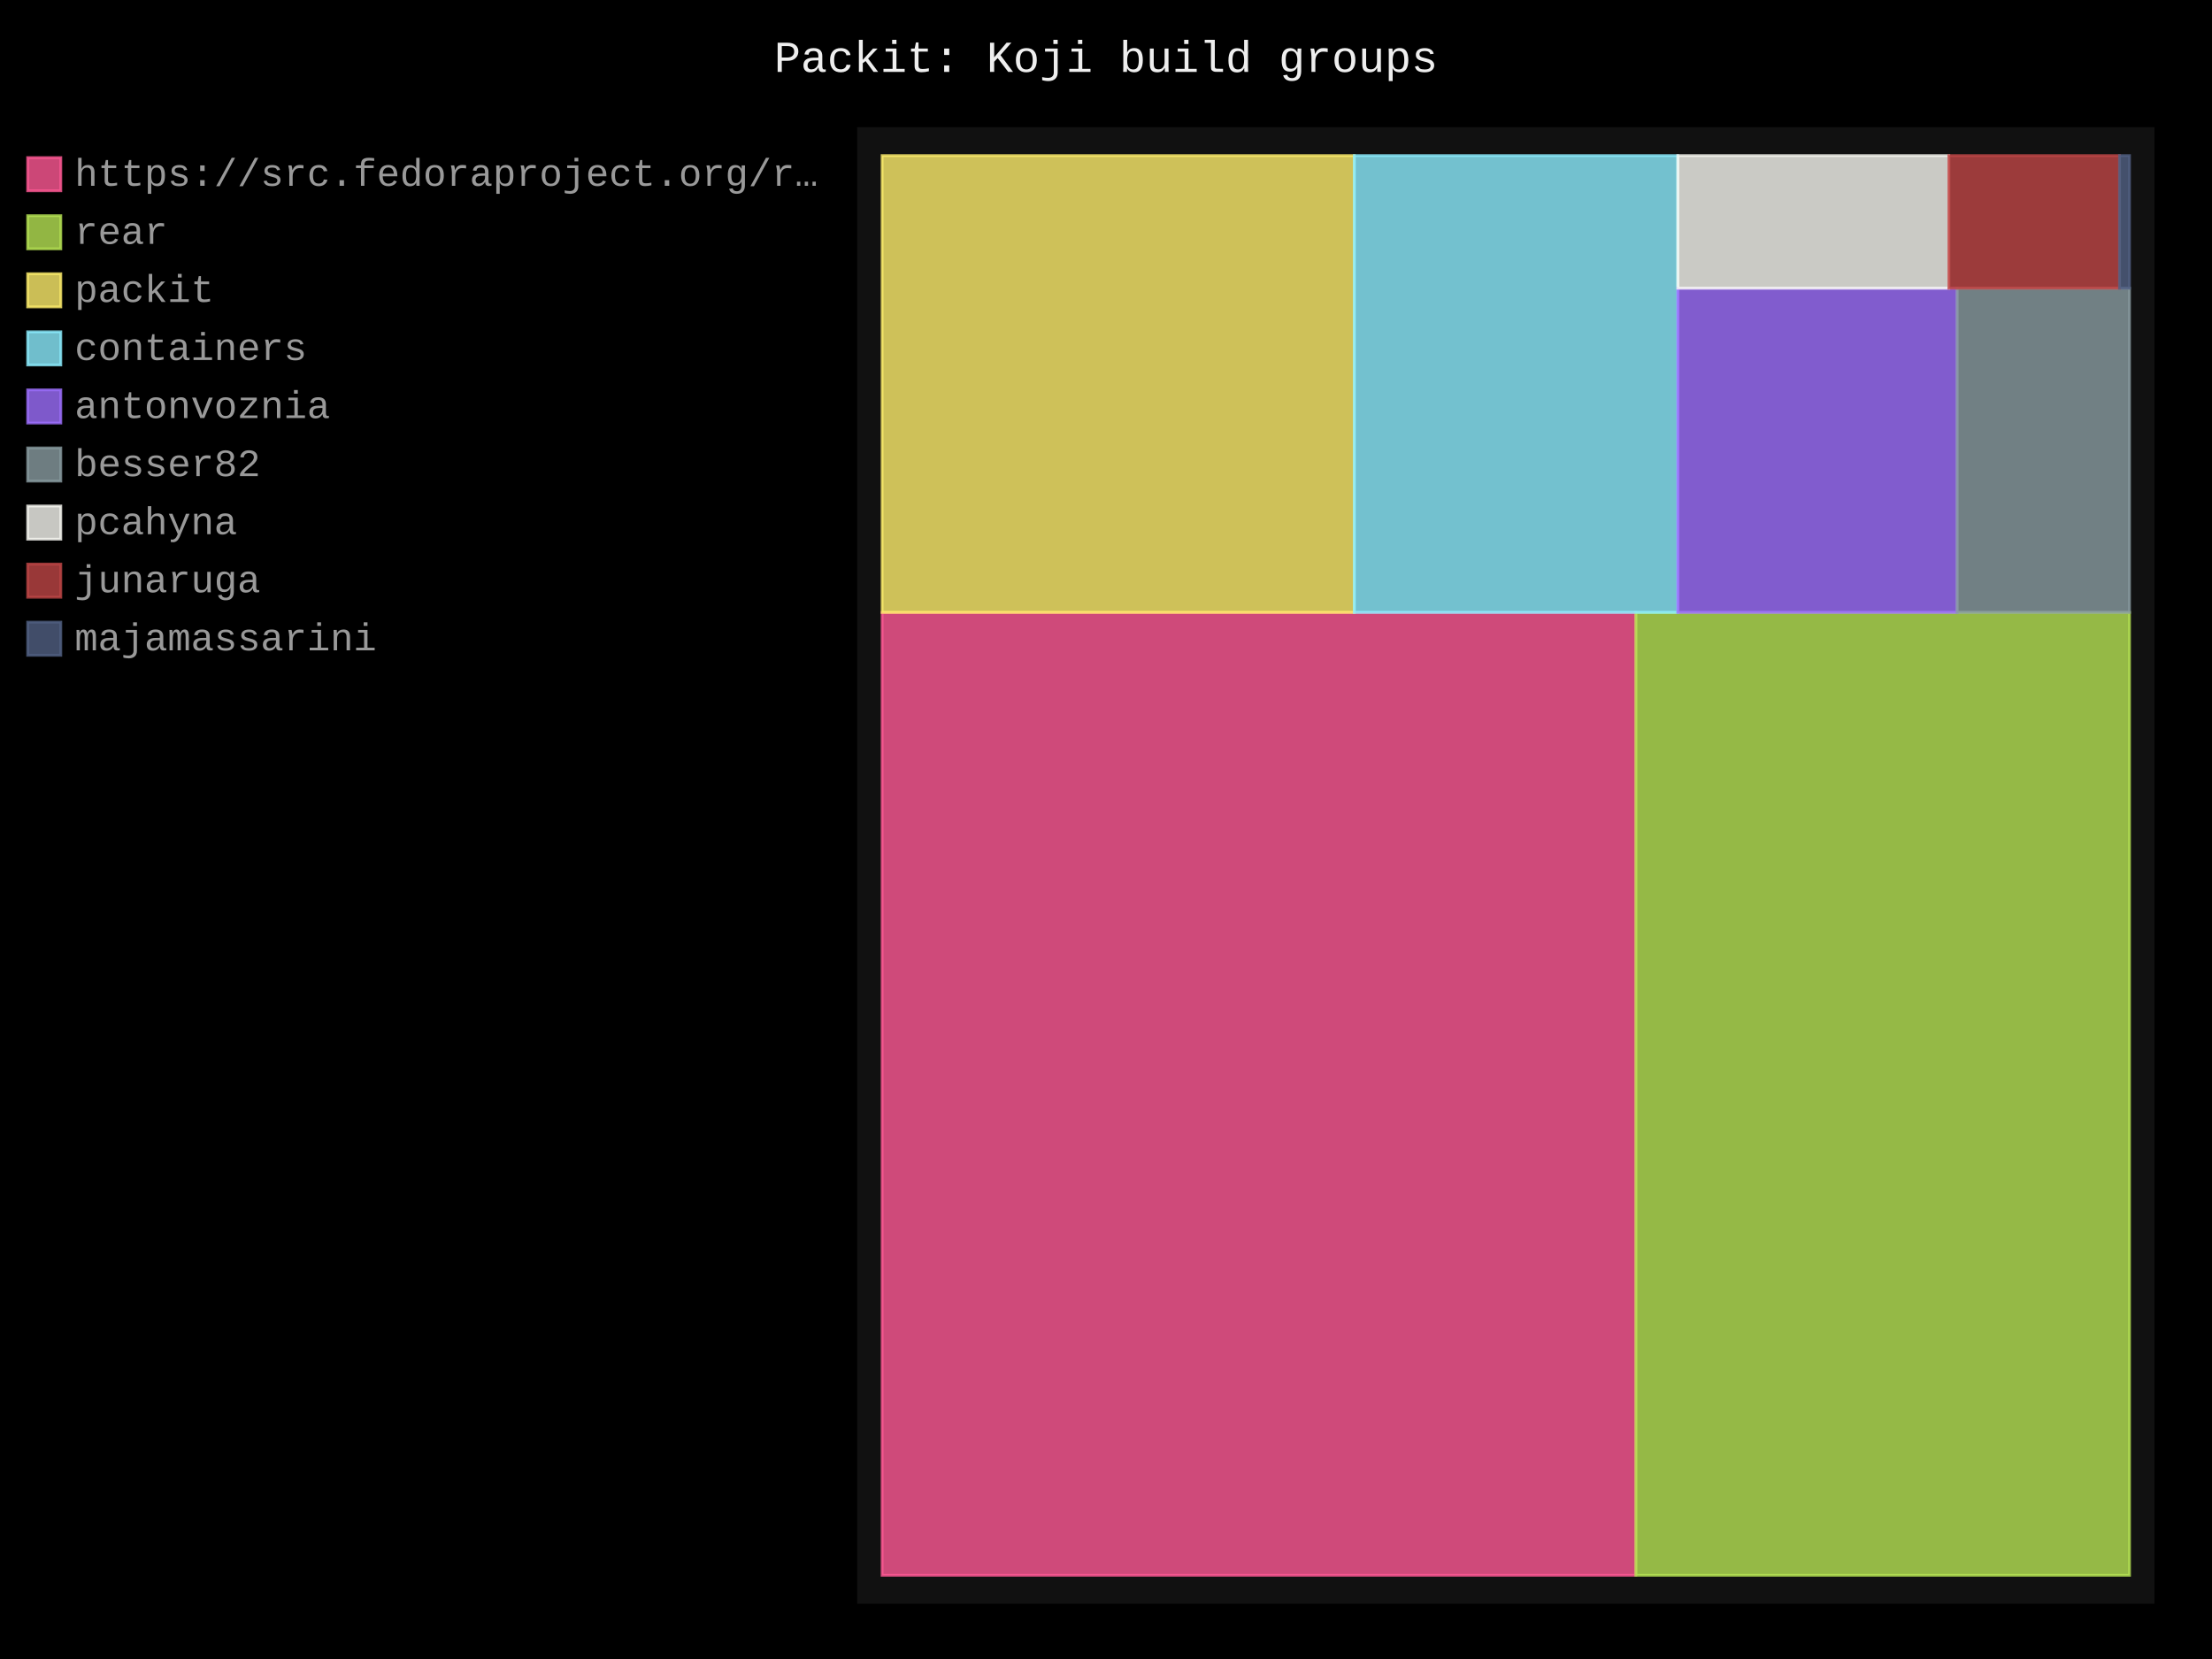
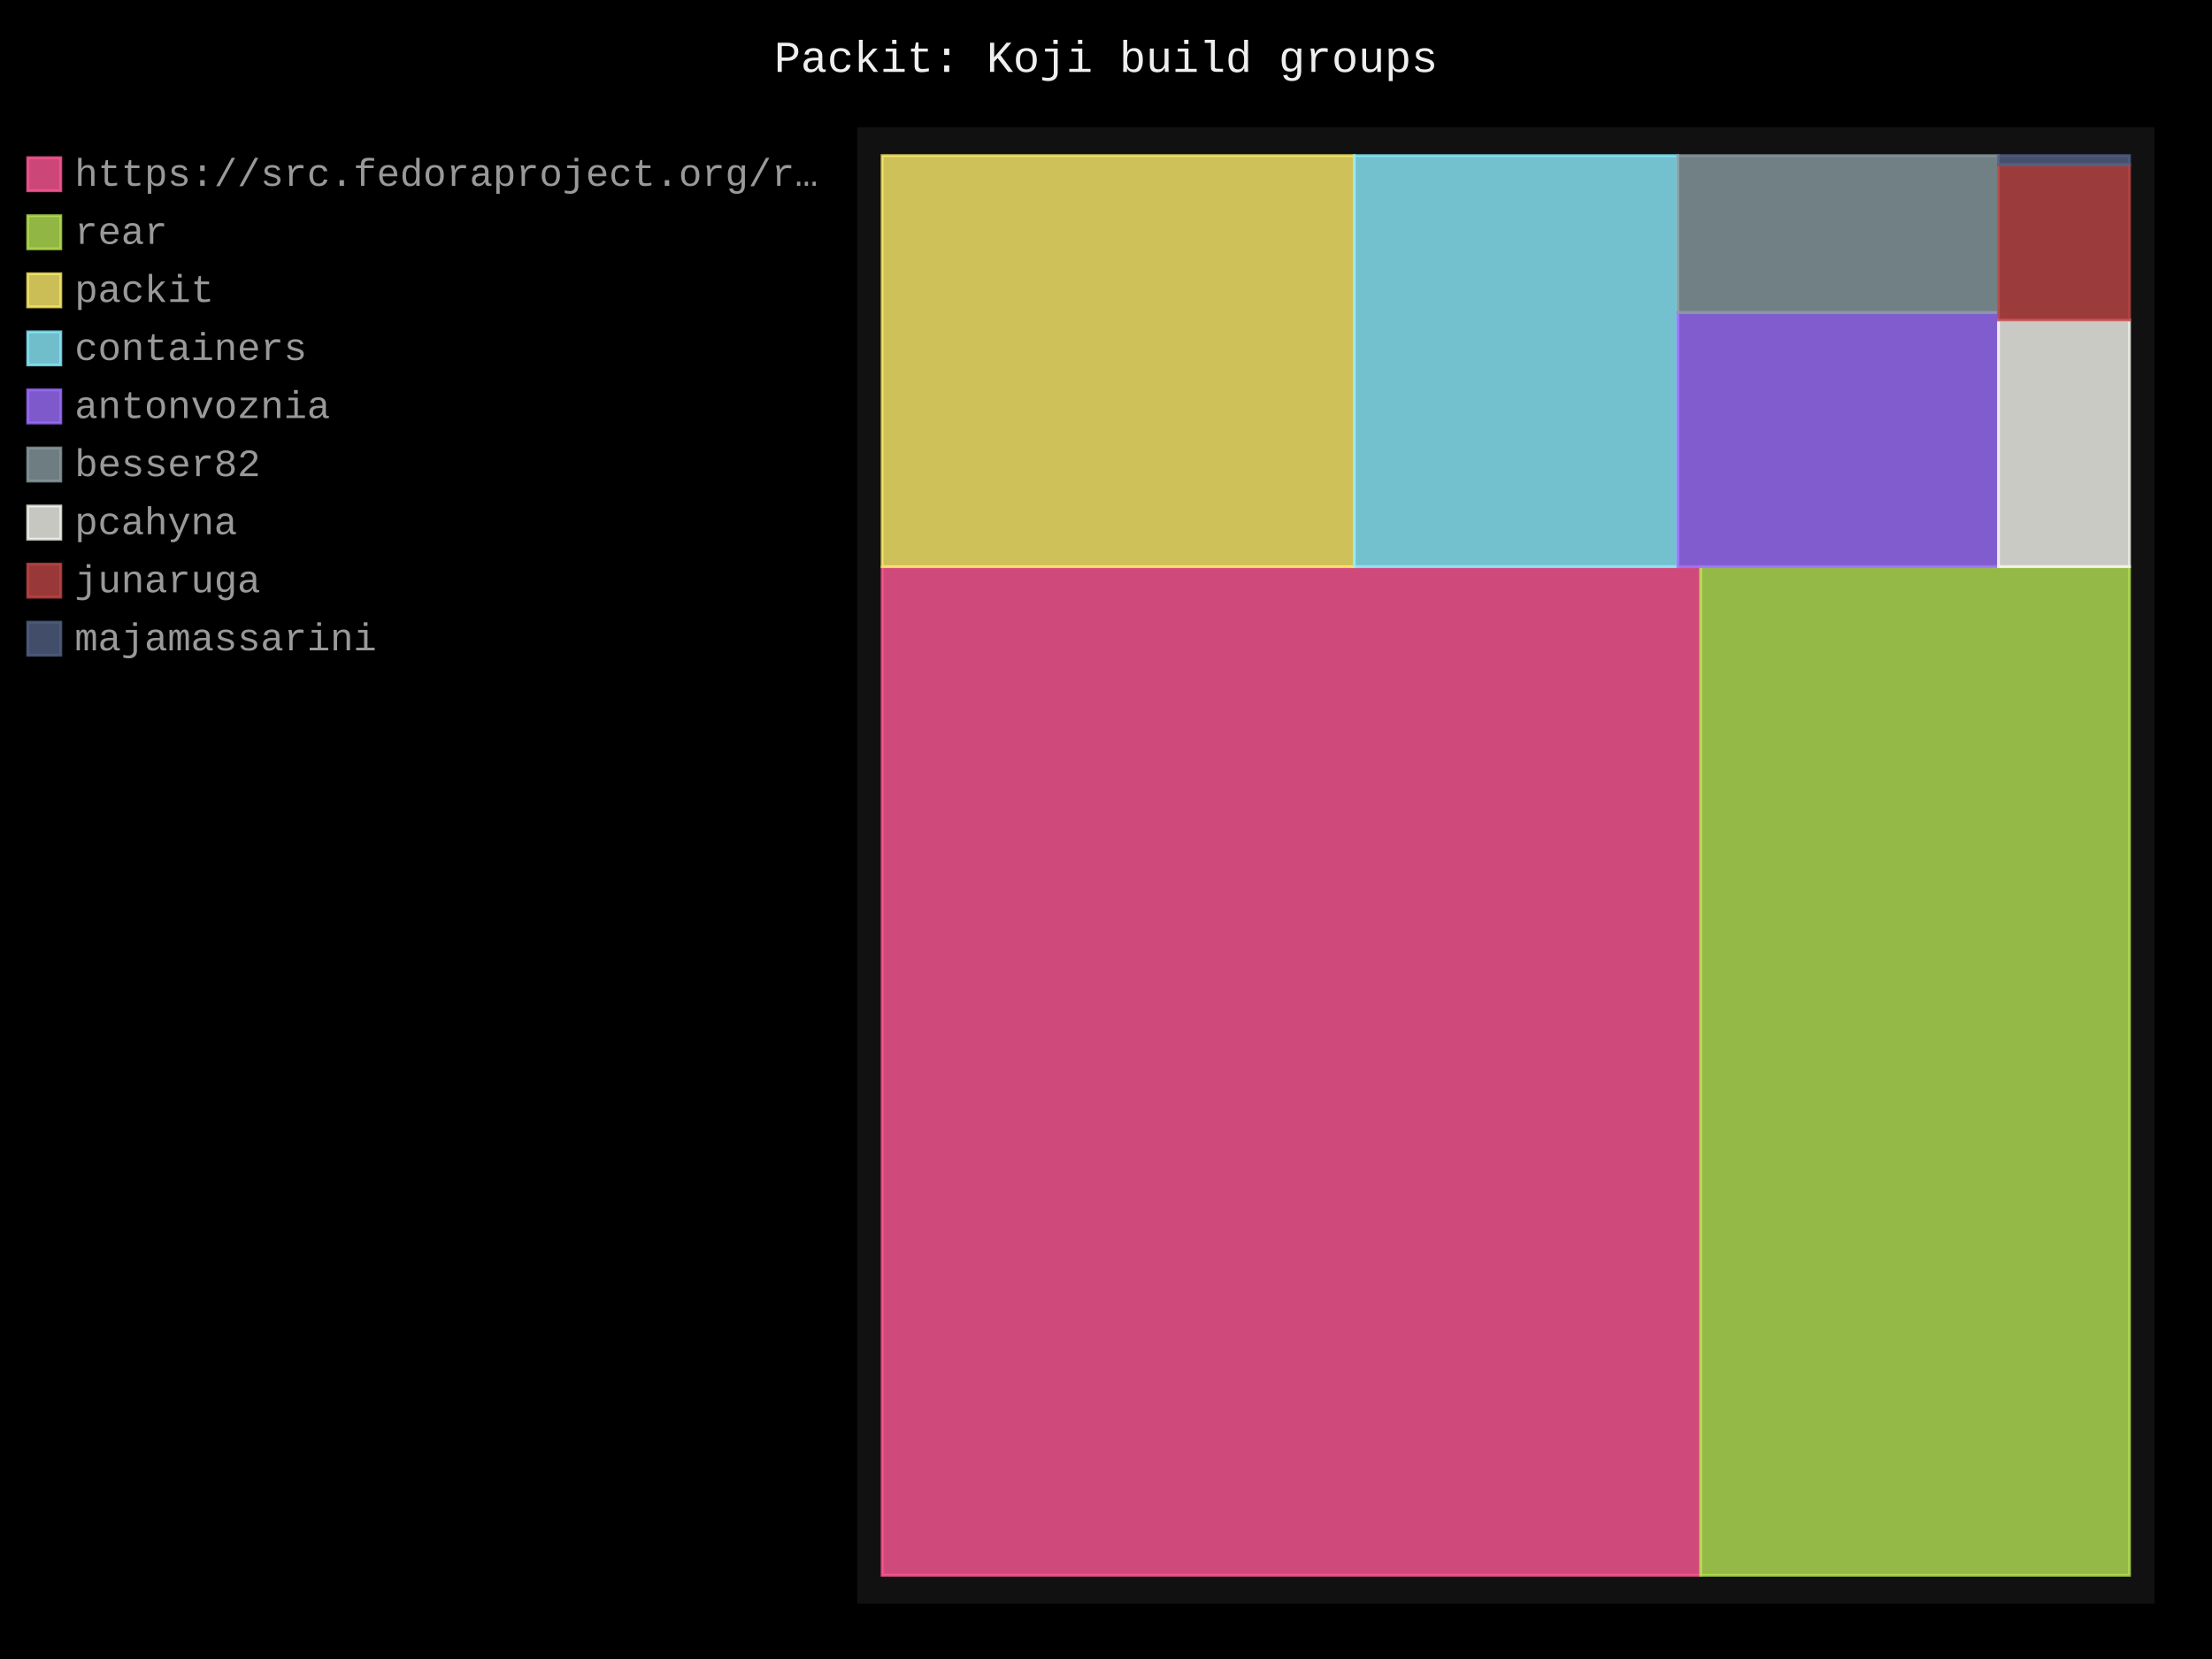
- <svg xmlns="http://www.w3.org/2000/svg" id="chart-b909ee5a-9ed5-438c-aff3-fcef4f1d8961" class="pygal-chart" viewBox="0 0 800 600">
+ <svg xmlns="http://www.w3.org/2000/svg" id="chart-9fd8ef40-1040-4cb3-b31d-621f25be8709" class="pygal-chart" viewBox="0 0 800 600">
  <defs>
-     <style type="text/css">#chart-b909ee5a-9ed5-438c-aff3-fcef4f1d8961{-webkit-user-select:none;-webkit-font-smoothing:antialiased;font-family:Consolas,"Liberation Mono",Menlo,Courier,monospace}#chart-b909ee5a-9ed5-438c-aff3-fcef4f1d8961 .title{font-family:Consolas,"Liberation Mono",Menlo,Courier,monospace;font-size:16px}#chart-b909ee5a-9ed5-438c-aff3-fcef4f1d8961 .legends .legend text{font-family:Consolas,"Liberation Mono",Menlo,Courier,monospace;font-size:14px}#chart-b909ee5a-9ed5-438c-aff3-fcef4f1d8961 .axis text{font-family:Consolas,"Liberation Mono",Menlo,Courier,monospace;font-size:10px}#chart-b909ee5a-9ed5-438c-aff3-fcef4f1d8961 .axis text.major{font-family:Consolas,"Liberation Mono",Menlo,Courier,monospace;font-size:10px}#chart-b909ee5a-9ed5-438c-aff3-fcef4f1d8961 .text-overlay text.value{font-family:Consolas,"Liberation Mono",Menlo,Courier,monospace;font-size:16px}#chart-b909ee5a-9ed5-438c-aff3-fcef4f1d8961 .text-overlay text.label{font-family:Consolas,"Liberation Mono",Menlo,Courier,monospace;font-size:10px}#chart-b909ee5a-9ed5-438c-aff3-fcef4f1d8961 .tooltip{font-family:Consolas,"Liberation Mono",Menlo,Courier,monospace;font-size:14px}#chart-b909ee5a-9ed5-438c-aff3-fcef4f1d8961 text.no_data{font-family:Consolas,"Liberation Mono",Menlo,Courier,monospace;font-size:64px}
- #chart-b909ee5a-9ed5-438c-aff3-fcef4f1d8961{background-color:black}#chart-b909ee5a-9ed5-438c-aff3-fcef4f1d8961 path,#chart-b909ee5a-9ed5-438c-aff3-fcef4f1d8961 line,#chart-b909ee5a-9ed5-438c-aff3-fcef4f1d8961 rect,#chart-b909ee5a-9ed5-438c-aff3-fcef4f1d8961 circle{-webkit-transition:250ms;-moz-transition:250ms;transition:250ms}#chart-b909ee5a-9ed5-438c-aff3-fcef4f1d8961 .graph &gt; .background{fill:black}#chart-b909ee5a-9ed5-438c-aff3-fcef4f1d8961 .plot &gt; .background{fill:#111}#chart-b909ee5a-9ed5-438c-aff3-fcef4f1d8961 .graph{fill:#999}#chart-b909ee5a-9ed5-438c-aff3-fcef4f1d8961 text.no_data{fill:#eee}#chart-b909ee5a-9ed5-438c-aff3-fcef4f1d8961 .title{fill:#eee}#chart-b909ee5a-9ed5-438c-aff3-fcef4f1d8961 .legends .legend text{fill:#999}#chart-b909ee5a-9ed5-438c-aff3-fcef4f1d8961 .legends .legend:hover text{fill:#eee}#chart-b909ee5a-9ed5-438c-aff3-fcef4f1d8961 .axis .line{stroke:#eee}#chart-b909ee5a-9ed5-438c-aff3-fcef4f1d8961 .axis .guide.line{stroke:#555}#chart-b909ee5a-9ed5-438c-aff3-fcef4f1d8961 .axis .major.line{stroke:#999}#chart-b909ee5a-9ed5-438c-aff3-fcef4f1d8961 .axis text.major{fill:#eee}#chart-b909ee5a-9ed5-438c-aff3-fcef4f1d8961 .axis.y .guides:hover .guide.line,#chart-b909ee5a-9ed5-438c-aff3-fcef4f1d8961 .line-graph .axis.x .guides:hover .guide.line,#chart-b909ee5a-9ed5-438c-aff3-fcef4f1d8961 .stackedline-graph .axis.x .guides:hover .guide.line,#chart-b909ee5a-9ed5-438c-aff3-fcef4f1d8961 .xy-graph .axis.x .guides:hover .guide.line{stroke:#eee}#chart-b909ee5a-9ed5-438c-aff3-fcef4f1d8961 .axis .guides:hover text{fill:#eee}#chart-b909ee5a-9ed5-438c-aff3-fcef4f1d8961 .reactive{fill-opacity:.8;stroke-opacity:.8;stroke-width:1}#chart-b909ee5a-9ed5-438c-aff3-fcef4f1d8961 .ci{stroke:#999}#chart-b909ee5a-9ed5-438c-aff3-fcef4f1d8961 .reactive.active,#chart-b909ee5a-9ed5-438c-aff3-fcef4f1d8961 .active .reactive{fill-opacity:.4;stroke-opacity:.9;stroke-width:4}#chart-b909ee5a-9ed5-438c-aff3-fcef4f1d8961 .ci .reactive.active{stroke-width:1.5}#chart-b909ee5a-9ed5-438c-aff3-fcef4f1d8961 .series text{fill:#eee}#chart-b909ee5a-9ed5-438c-aff3-fcef4f1d8961 .tooltip rect{fill:#111;stroke:#eee;-webkit-transition:opacity 250ms;-moz-transition:opacity 250ms;transition:opacity 250ms}#chart-b909ee5a-9ed5-438c-aff3-fcef4f1d8961 .tooltip .label{fill:#999}#chart-b909ee5a-9ed5-438c-aff3-fcef4f1d8961 .tooltip .label{fill:#999}#chart-b909ee5a-9ed5-438c-aff3-fcef4f1d8961 .tooltip .legend{font-size:.8em;fill:#555}#chart-b909ee5a-9ed5-438c-aff3-fcef4f1d8961 .tooltip .x_label{font-size:.6em;fill:#eee}#chart-b909ee5a-9ed5-438c-aff3-fcef4f1d8961 .tooltip .xlink{font-size:.5em;text-decoration:underline}#chart-b909ee5a-9ed5-438c-aff3-fcef4f1d8961 .tooltip .value{font-size:1.5em}#chart-b909ee5a-9ed5-438c-aff3-fcef4f1d8961 .bound{font-size:.5em}#chart-b909ee5a-9ed5-438c-aff3-fcef4f1d8961 .max-value{font-size:.75em;fill:#555}#chart-b909ee5a-9ed5-438c-aff3-fcef4f1d8961 .map-element{fill:#111;stroke:#555 !important}#chart-b909ee5a-9ed5-438c-aff3-fcef4f1d8961 .map-element .reactive{fill-opacity:inherit;stroke-opacity:inherit}#chart-b909ee5a-9ed5-438c-aff3-fcef4f1d8961 .color-0,#chart-b909ee5a-9ed5-438c-aff3-fcef4f1d8961 .color-0 a:visited{stroke:#ff5995;fill:#ff5995}#chart-b909ee5a-9ed5-438c-aff3-fcef4f1d8961 .color-1,#chart-b909ee5a-9ed5-438c-aff3-fcef4f1d8961 .color-1 a:visited{stroke:#b6e354;fill:#b6e354}#chart-b909ee5a-9ed5-438c-aff3-fcef4f1d8961 .color-2,#chart-b909ee5a-9ed5-438c-aff3-fcef4f1d8961 .color-2 a:visited{stroke:#feed6c;fill:#feed6c}#chart-b909ee5a-9ed5-438c-aff3-fcef4f1d8961 .color-3,#chart-b909ee5a-9ed5-438c-aff3-fcef4f1d8961 .color-3 a:visited{stroke:#8cedff;fill:#8cedff}#chart-b909ee5a-9ed5-438c-aff3-fcef4f1d8961 .color-4,#chart-b909ee5a-9ed5-438c-aff3-fcef4f1d8961 .color-4 a:visited{stroke:#9e6ffe;fill:#9e6ffe}#chart-b909ee5a-9ed5-438c-aff3-fcef4f1d8961 .color-5,#chart-b909ee5a-9ed5-438c-aff3-fcef4f1d8961 .color-5 a:visited{stroke:#899ca1;fill:#899ca1}#chart-b909ee5a-9ed5-438c-aff3-fcef4f1d8961 .color-6,#chart-b909ee5a-9ed5-438c-aff3-fcef4f1d8961 .color-6 a:visited{stroke:#f8f8f2;fill:#f8f8f2}#chart-b909ee5a-9ed5-438c-aff3-fcef4f1d8961 .color-7,#chart-b909ee5a-9ed5-438c-aff3-fcef4f1d8961 .color-7 a:visited{stroke:#bf4646;fill:#bf4646}#chart-b909ee5a-9ed5-438c-aff3-fcef4f1d8961 .color-8,#chart-b909ee5a-9ed5-438c-aff3-fcef4f1d8961 .color-8 a:visited{stroke:#516083;fill:#516083}#chart-b909ee5a-9ed5-438c-aff3-fcef4f1d8961 .text-overlay .color-0 text{fill:black}#chart-b909ee5a-9ed5-438c-aff3-fcef4f1d8961 .text-overlay .color-1 text{fill:black}#chart-b909ee5a-9ed5-438c-aff3-fcef4f1d8961 .text-overlay .color-2 text{fill:black}#chart-b909ee5a-9ed5-438c-aff3-fcef4f1d8961 .text-overlay .color-3 text{fill:black}#chart-b909ee5a-9ed5-438c-aff3-fcef4f1d8961 .text-overlay .color-4 text{fill:black}#chart-b909ee5a-9ed5-438c-aff3-fcef4f1d8961 .text-overlay .color-5 text{fill:black}#chart-b909ee5a-9ed5-438c-aff3-fcef4f1d8961 .text-overlay .color-6 text{fill:black}#chart-b909ee5a-9ed5-438c-aff3-fcef4f1d8961 .text-overlay .color-7 text{fill:black}#chart-b909ee5a-9ed5-438c-aff3-fcef4f1d8961 .text-overlay .color-8 text{fill:black}
- #chart-b909ee5a-9ed5-438c-aff3-fcef4f1d8961 text.no_data{text-anchor:middle}#chart-b909ee5a-9ed5-438c-aff3-fcef4f1d8961 .guide.line{fill:none}#chart-b909ee5a-9ed5-438c-aff3-fcef4f1d8961 .centered{text-anchor:middle}#chart-b909ee5a-9ed5-438c-aff3-fcef4f1d8961 .title{text-anchor:middle}#chart-b909ee5a-9ed5-438c-aff3-fcef4f1d8961 .legends .legend text{fill-opacity:1}#chart-b909ee5a-9ed5-438c-aff3-fcef4f1d8961 .axis.x text{text-anchor:middle}#chart-b909ee5a-9ed5-438c-aff3-fcef4f1d8961 .axis.x:not(.web) text[transform]{text-anchor:start}#chart-b909ee5a-9ed5-438c-aff3-fcef4f1d8961 .axis.x:not(.web) text[transform].backwards{text-anchor:end}#chart-b909ee5a-9ed5-438c-aff3-fcef4f1d8961 .axis.y text{text-anchor:end}#chart-b909ee5a-9ed5-438c-aff3-fcef4f1d8961 .axis.y text[transform].backwards{text-anchor:start}#chart-b909ee5a-9ed5-438c-aff3-fcef4f1d8961 .axis.y2 text{text-anchor:start}#chart-b909ee5a-9ed5-438c-aff3-fcef4f1d8961 .axis.y2 text[transform].backwards{text-anchor:end}#chart-b909ee5a-9ed5-438c-aff3-fcef4f1d8961 .axis .guide.line{stroke-dasharray:4,4;stroke:black}#chart-b909ee5a-9ed5-438c-aff3-fcef4f1d8961 .axis .major.guide.line{stroke-dasharray:6,6;stroke:black}#chart-b909ee5a-9ed5-438c-aff3-fcef4f1d8961 .horizontal .axis.y .guide.line,#chart-b909ee5a-9ed5-438c-aff3-fcef4f1d8961 .horizontal .axis.y2 .guide.line,#chart-b909ee5a-9ed5-438c-aff3-fcef4f1d8961 .vertical .axis.x .guide.line{opacity:0}#chart-b909ee5a-9ed5-438c-aff3-fcef4f1d8961 .horizontal .axis.always_show .guide.line,#chart-b909ee5a-9ed5-438c-aff3-fcef4f1d8961 .vertical .axis.always_show .guide.line{opacity:1 !important}#chart-b909ee5a-9ed5-438c-aff3-fcef4f1d8961 .axis.y .guides:hover .guide.line,#chart-b909ee5a-9ed5-438c-aff3-fcef4f1d8961 .axis.y2 .guides:hover .guide.line,#chart-b909ee5a-9ed5-438c-aff3-fcef4f1d8961 .axis.x .guides:hover .guide.line{opacity:1}#chart-b909ee5a-9ed5-438c-aff3-fcef4f1d8961 .axis .guides:hover text{opacity:1}#chart-b909ee5a-9ed5-438c-aff3-fcef4f1d8961 .nofill{fill:none}#chart-b909ee5a-9ed5-438c-aff3-fcef4f1d8961 .subtle-fill{fill-opacity:.2}#chart-b909ee5a-9ed5-438c-aff3-fcef4f1d8961 .dot{stroke-width:1px;fill-opacity:1;stroke-opacity:1}#chart-b909ee5a-9ed5-438c-aff3-fcef4f1d8961 .dot.active{stroke-width:5px}#chart-b909ee5a-9ed5-438c-aff3-fcef4f1d8961 .dot.negative{fill:transparent}#chart-b909ee5a-9ed5-438c-aff3-fcef4f1d8961 text,#chart-b909ee5a-9ed5-438c-aff3-fcef4f1d8961 tspan{stroke:none !important}#chart-b909ee5a-9ed5-438c-aff3-fcef4f1d8961 .series text.active{opacity:1}#chart-b909ee5a-9ed5-438c-aff3-fcef4f1d8961 .tooltip rect{fill-opacity:.95;stroke-width:.5}#chart-b909ee5a-9ed5-438c-aff3-fcef4f1d8961 .tooltip text{fill-opacity:1}#chart-b909ee5a-9ed5-438c-aff3-fcef4f1d8961 .showable{visibility:hidden}#chart-b909ee5a-9ed5-438c-aff3-fcef4f1d8961 .showable.shown{visibility:visible}#chart-b909ee5a-9ed5-438c-aff3-fcef4f1d8961 .gauge-background{fill:rgba(229,229,229,1);stroke:none}#chart-b909ee5a-9ed5-438c-aff3-fcef4f1d8961 .bg-lines{stroke:black;stroke-width:2px}</style>
+     <style type="text/css">#chart-9fd8ef40-1040-4cb3-b31d-621f25be8709{-webkit-user-select:none;-webkit-font-smoothing:antialiased;font-family:Consolas,"Liberation Mono",Menlo,Courier,monospace}#chart-9fd8ef40-1040-4cb3-b31d-621f25be8709 .title{font-family:Consolas,"Liberation Mono",Menlo,Courier,monospace;font-size:16px}#chart-9fd8ef40-1040-4cb3-b31d-621f25be8709 .legends .legend text{font-family:Consolas,"Liberation Mono",Menlo,Courier,monospace;font-size:14px}#chart-9fd8ef40-1040-4cb3-b31d-621f25be8709 .axis text{font-family:Consolas,"Liberation Mono",Menlo,Courier,monospace;font-size:10px}#chart-9fd8ef40-1040-4cb3-b31d-621f25be8709 .axis text.major{font-family:Consolas,"Liberation Mono",Menlo,Courier,monospace;font-size:10px}#chart-9fd8ef40-1040-4cb3-b31d-621f25be8709 .text-overlay text.value{font-family:Consolas,"Liberation Mono",Menlo,Courier,monospace;font-size:16px}#chart-9fd8ef40-1040-4cb3-b31d-621f25be8709 .text-overlay text.label{font-family:Consolas,"Liberation Mono",Menlo,Courier,monospace;font-size:10px}#chart-9fd8ef40-1040-4cb3-b31d-621f25be8709 .tooltip{font-family:Consolas,"Liberation Mono",Menlo,Courier,monospace;font-size:14px}#chart-9fd8ef40-1040-4cb3-b31d-621f25be8709 text.no_data{font-family:Consolas,"Liberation Mono",Menlo,Courier,monospace;font-size:64px}
+ #chart-9fd8ef40-1040-4cb3-b31d-621f25be8709{background-color:black}#chart-9fd8ef40-1040-4cb3-b31d-621f25be8709 path,#chart-9fd8ef40-1040-4cb3-b31d-621f25be8709 line,#chart-9fd8ef40-1040-4cb3-b31d-621f25be8709 rect,#chart-9fd8ef40-1040-4cb3-b31d-621f25be8709 circle{-webkit-transition:250ms;-moz-transition:250ms;transition:250ms}#chart-9fd8ef40-1040-4cb3-b31d-621f25be8709 .graph &gt; .background{fill:black}#chart-9fd8ef40-1040-4cb3-b31d-621f25be8709 .plot &gt; .background{fill:#111}#chart-9fd8ef40-1040-4cb3-b31d-621f25be8709 .graph{fill:#999}#chart-9fd8ef40-1040-4cb3-b31d-621f25be8709 text.no_data{fill:#eee}#chart-9fd8ef40-1040-4cb3-b31d-621f25be8709 .title{fill:#eee}#chart-9fd8ef40-1040-4cb3-b31d-621f25be8709 .legends .legend text{fill:#999}#chart-9fd8ef40-1040-4cb3-b31d-621f25be8709 .legends .legend:hover text{fill:#eee}#chart-9fd8ef40-1040-4cb3-b31d-621f25be8709 .axis .line{stroke:#eee}#chart-9fd8ef40-1040-4cb3-b31d-621f25be8709 .axis .guide.line{stroke:#555}#chart-9fd8ef40-1040-4cb3-b31d-621f25be8709 .axis .major.line{stroke:#999}#chart-9fd8ef40-1040-4cb3-b31d-621f25be8709 .axis text.major{fill:#eee}#chart-9fd8ef40-1040-4cb3-b31d-621f25be8709 .axis.y .guides:hover .guide.line,#chart-9fd8ef40-1040-4cb3-b31d-621f25be8709 .line-graph .axis.x .guides:hover .guide.line,#chart-9fd8ef40-1040-4cb3-b31d-621f25be8709 .stackedline-graph .axis.x .guides:hover .guide.line,#chart-9fd8ef40-1040-4cb3-b31d-621f25be8709 .xy-graph .axis.x .guides:hover .guide.line{stroke:#eee}#chart-9fd8ef40-1040-4cb3-b31d-621f25be8709 .axis .guides:hover text{fill:#eee}#chart-9fd8ef40-1040-4cb3-b31d-621f25be8709 .reactive{fill-opacity:.8;stroke-opacity:.8;stroke-width:1}#chart-9fd8ef40-1040-4cb3-b31d-621f25be8709 .ci{stroke:#999}#chart-9fd8ef40-1040-4cb3-b31d-621f25be8709 .reactive.active,#chart-9fd8ef40-1040-4cb3-b31d-621f25be8709 .active .reactive{fill-opacity:.4;stroke-opacity:.9;stroke-width:4}#chart-9fd8ef40-1040-4cb3-b31d-621f25be8709 .ci .reactive.active{stroke-width:1.5}#chart-9fd8ef40-1040-4cb3-b31d-621f25be8709 .series text{fill:#eee}#chart-9fd8ef40-1040-4cb3-b31d-621f25be8709 .tooltip rect{fill:#111;stroke:#eee;-webkit-transition:opacity 250ms;-moz-transition:opacity 250ms;transition:opacity 250ms}#chart-9fd8ef40-1040-4cb3-b31d-621f25be8709 .tooltip .label{fill:#999}#chart-9fd8ef40-1040-4cb3-b31d-621f25be8709 .tooltip .label{fill:#999}#chart-9fd8ef40-1040-4cb3-b31d-621f25be8709 .tooltip .legend{font-size:.8em;fill:#555}#chart-9fd8ef40-1040-4cb3-b31d-621f25be8709 .tooltip .x_label{font-size:.6em;fill:#eee}#chart-9fd8ef40-1040-4cb3-b31d-621f25be8709 .tooltip .xlink{font-size:.5em;text-decoration:underline}#chart-9fd8ef40-1040-4cb3-b31d-621f25be8709 .tooltip .value{font-size:1.5em}#chart-9fd8ef40-1040-4cb3-b31d-621f25be8709 .bound{font-size:.5em}#chart-9fd8ef40-1040-4cb3-b31d-621f25be8709 .max-value{font-size:.75em;fill:#555}#chart-9fd8ef40-1040-4cb3-b31d-621f25be8709 .map-element{fill:#111;stroke:#555 !important}#chart-9fd8ef40-1040-4cb3-b31d-621f25be8709 .map-element .reactive{fill-opacity:inherit;stroke-opacity:inherit}#chart-9fd8ef40-1040-4cb3-b31d-621f25be8709 .color-0,#chart-9fd8ef40-1040-4cb3-b31d-621f25be8709 .color-0 a:visited{stroke:#ff5995;fill:#ff5995}#chart-9fd8ef40-1040-4cb3-b31d-621f25be8709 .color-1,#chart-9fd8ef40-1040-4cb3-b31d-621f25be8709 .color-1 a:visited{stroke:#b6e354;fill:#b6e354}#chart-9fd8ef40-1040-4cb3-b31d-621f25be8709 .color-2,#chart-9fd8ef40-1040-4cb3-b31d-621f25be8709 .color-2 a:visited{stroke:#feed6c;fill:#feed6c}#chart-9fd8ef40-1040-4cb3-b31d-621f25be8709 .color-3,#chart-9fd8ef40-1040-4cb3-b31d-621f25be8709 .color-3 a:visited{stroke:#8cedff;fill:#8cedff}#chart-9fd8ef40-1040-4cb3-b31d-621f25be8709 .color-4,#chart-9fd8ef40-1040-4cb3-b31d-621f25be8709 .color-4 a:visited{stroke:#9e6ffe;fill:#9e6ffe}#chart-9fd8ef40-1040-4cb3-b31d-621f25be8709 .color-5,#chart-9fd8ef40-1040-4cb3-b31d-621f25be8709 .color-5 a:visited{stroke:#899ca1;fill:#899ca1}#chart-9fd8ef40-1040-4cb3-b31d-621f25be8709 .color-6,#chart-9fd8ef40-1040-4cb3-b31d-621f25be8709 .color-6 a:visited{stroke:#f8f8f2;fill:#f8f8f2}#chart-9fd8ef40-1040-4cb3-b31d-621f25be8709 .color-7,#chart-9fd8ef40-1040-4cb3-b31d-621f25be8709 .color-7 a:visited{stroke:#bf4646;fill:#bf4646}#chart-9fd8ef40-1040-4cb3-b31d-621f25be8709 .color-8,#chart-9fd8ef40-1040-4cb3-b31d-621f25be8709 .color-8 a:visited{stroke:#516083;fill:#516083}#chart-9fd8ef40-1040-4cb3-b31d-621f25be8709 .text-overlay .color-0 text{fill:black}#chart-9fd8ef40-1040-4cb3-b31d-621f25be8709 .text-overlay .color-1 text{fill:black}#chart-9fd8ef40-1040-4cb3-b31d-621f25be8709 .text-overlay .color-2 text{fill:black}#chart-9fd8ef40-1040-4cb3-b31d-621f25be8709 .text-overlay .color-3 text{fill:black}#chart-9fd8ef40-1040-4cb3-b31d-621f25be8709 .text-overlay .color-4 text{fill:black}#chart-9fd8ef40-1040-4cb3-b31d-621f25be8709 .text-overlay .color-5 text{fill:black}#chart-9fd8ef40-1040-4cb3-b31d-621f25be8709 .text-overlay .color-6 text{fill:black}#chart-9fd8ef40-1040-4cb3-b31d-621f25be8709 .text-overlay .color-7 text{fill:black}#chart-9fd8ef40-1040-4cb3-b31d-621f25be8709 .text-overlay .color-8 text{fill:black}
+ #chart-9fd8ef40-1040-4cb3-b31d-621f25be8709 text.no_data{text-anchor:middle}#chart-9fd8ef40-1040-4cb3-b31d-621f25be8709 .guide.line{fill:none}#chart-9fd8ef40-1040-4cb3-b31d-621f25be8709 .centered{text-anchor:middle}#chart-9fd8ef40-1040-4cb3-b31d-621f25be8709 .title{text-anchor:middle}#chart-9fd8ef40-1040-4cb3-b31d-621f25be8709 .legends .legend text{fill-opacity:1}#chart-9fd8ef40-1040-4cb3-b31d-621f25be8709 .axis.x text{text-anchor:middle}#chart-9fd8ef40-1040-4cb3-b31d-621f25be8709 .axis.x:not(.web) text[transform]{text-anchor:start}#chart-9fd8ef40-1040-4cb3-b31d-621f25be8709 .axis.x:not(.web) text[transform].backwards{text-anchor:end}#chart-9fd8ef40-1040-4cb3-b31d-621f25be8709 .axis.y text{text-anchor:end}#chart-9fd8ef40-1040-4cb3-b31d-621f25be8709 .axis.y text[transform].backwards{text-anchor:start}#chart-9fd8ef40-1040-4cb3-b31d-621f25be8709 .axis.y2 text{text-anchor:start}#chart-9fd8ef40-1040-4cb3-b31d-621f25be8709 .axis.y2 text[transform].backwards{text-anchor:end}#chart-9fd8ef40-1040-4cb3-b31d-621f25be8709 .axis .guide.line{stroke-dasharray:4,4;stroke:black}#chart-9fd8ef40-1040-4cb3-b31d-621f25be8709 .axis .major.guide.line{stroke-dasharray:6,6;stroke:black}#chart-9fd8ef40-1040-4cb3-b31d-621f25be8709 .horizontal .axis.y .guide.line,#chart-9fd8ef40-1040-4cb3-b31d-621f25be8709 .horizontal .axis.y2 .guide.line,#chart-9fd8ef40-1040-4cb3-b31d-621f25be8709 .vertical .axis.x .guide.line{opacity:0}#chart-9fd8ef40-1040-4cb3-b31d-621f25be8709 .horizontal .axis.always_show .guide.line,#chart-9fd8ef40-1040-4cb3-b31d-621f25be8709 .vertical .axis.always_show .guide.line{opacity:1 !important}#chart-9fd8ef40-1040-4cb3-b31d-621f25be8709 .axis.y .guides:hover .guide.line,#chart-9fd8ef40-1040-4cb3-b31d-621f25be8709 .axis.y2 .guides:hover .guide.line,#chart-9fd8ef40-1040-4cb3-b31d-621f25be8709 .axis.x .guides:hover .guide.line{opacity:1}#chart-9fd8ef40-1040-4cb3-b31d-621f25be8709 .axis .guides:hover text{opacity:1}#chart-9fd8ef40-1040-4cb3-b31d-621f25be8709 .nofill{fill:none}#chart-9fd8ef40-1040-4cb3-b31d-621f25be8709 .subtle-fill{fill-opacity:.2}#chart-9fd8ef40-1040-4cb3-b31d-621f25be8709 .dot{stroke-width:1px;fill-opacity:1;stroke-opacity:1}#chart-9fd8ef40-1040-4cb3-b31d-621f25be8709 .dot.active{stroke-width:5px}#chart-9fd8ef40-1040-4cb3-b31d-621f25be8709 .dot.negative{fill:transparent}#chart-9fd8ef40-1040-4cb3-b31d-621f25be8709 text,#chart-9fd8ef40-1040-4cb3-b31d-621f25be8709 tspan{stroke:none !important}#chart-9fd8ef40-1040-4cb3-b31d-621f25be8709 .series text.active{opacity:1}#chart-9fd8ef40-1040-4cb3-b31d-621f25be8709 .tooltip rect{fill-opacity:.95;stroke-width:.5}#chart-9fd8ef40-1040-4cb3-b31d-621f25be8709 .tooltip text{fill-opacity:1}#chart-9fd8ef40-1040-4cb3-b31d-621f25be8709 .showable{visibility:hidden}#chart-9fd8ef40-1040-4cb3-b31d-621f25be8709 .showable.shown{visibility:visible}#chart-9fd8ef40-1040-4cb3-b31d-621f25be8709 .gauge-background{fill:rgba(229,229,229,1);stroke:none}#chart-9fd8ef40-1040-4cb3-b31d-621f25be8709 .bg-lines{stroke:black;stroke-width:2px}</style>
  </defs>
  <g class="graph treemap-graph vertical">
    <rect x="0" y="0" width="800" height="600" class="background" />
    <g transform="translate(310, 46)" class="plot">
      <rect x="0" y="0" width="469.2" height="534" class="background" />
      <g class="series serie-0 color-0">
        <g class="rects">
          <g class="rect">
-             <rect x="9.023" y="175.503" width="272.593" height="348.227" class="rect reactive tooltip-trigger" />
+             <rect x="9.023" y="158.958" width="296.043" height="364.773" class="rect reactive tooltip-trigger" />
          </g>
        </g>
      </g>
      <g class="series serie-1 color-1">
        <g class="rects">
          <g class="rect">
-             <rect x="281.616" y="175.503" width="178.561" height="348.227" class="rect reactive tooltip-trigger" />
+             <rect x="305.066" y="158.958" width="155.111" height="364.773" class="rect reactive tooltip-trigger" />
          </g>
        </g>
      </g>
      <g class="series serie-2 color-2">
        <g class="rects">
          <g class="rect">
-             <rect x="9.023" y="10.269" width="170.764" height="165.234" class="rect reactive tooltip-trigger" />
+             <rect x="9.023" y="10.269" width="170.764" height="148.688" class="rect reactive tooltip-trigger" />
          </g>
        </g>
      </g>
      <g class="series serie-3 color-3">
        <g class="rects">
          <g class="rect">
-             <rect x="179.787" y="10.269" width="117.005" height="165.234" class="rect reactive tooltip-trigger" />
+             <rect x="179.787" y="10.269" width="117.005" height="148.688" class="rect reactive tooltip-trigger" />
          </g>
        </g>
      </g>
      <g class="series serie-4 color-4">
        <g class="rects">
          <g class="rect">
-             <rect x="296.792" y="58.24" width="101.002" height="117.263" class="rect reactive tooltip-trigger" />
+             <rect x="296.792" y="67.041" width="115.951" height="91.917" class="rect reactive tooltip-trigger" />
          </g>
        </g>
      </g>
      <g class="series serie-5 color-5">
        <g class="rects">
          <g class="rect">
-             <rect x="397.794" y="58.24" width="62.383" height="117.263" class="rect reactive tooltip-trigger" />
+             <rect x="296.792" y="10.269" width="115.951" height="56.772" class="rect reactive tooltip-trigger" />
          </g>
        </g>
      </g>
      <g class="series serie-6 color-6">
        <g class="rects">
          <g class="rect">
-             <rect x="296.792" y="10.269" width="98.031" height="47.971" class="rect reactive tooltip-trigger" />
+             <rect x="412.743" y="69.745" width="47.434" height="89.213" class="rect reactive tooltip-trigger" />
          </g>
        </g>
      </g>
      <g class="series serie-7 color-7">
        <g class="rects">
          <g class="rect">
-             <rect x="394.823" y="10.269" width="61.723" height="47.971" class="rect reactive tooltip-trigger" />
+             <rect x="412.743" y="13.573" width="47.434" height="56.171" class="rect reactive tooltip-trigger" />
          </g>
        </g>
      </g>
      <g class="series serie-8 color-8">
        <g class="rects">
          <g class="rect">
-             <rect x="456.546" y="10.269" width="3.631" height="47.971" class="rect reactive tooltip-trigger" />
+             <rect x="412.743" y="10.269" width="47.434" height="3.304" class="rect reactive tooltip-trigger" />
          </g>
        </g>
      </g>
    </g>
    <g class="titles">
      <text x="400.0" y="26" class="title plot_title">Packit: Koji build groups</text>
    </g>
    <g transform="translate(310, 46)" class="plot overlay">
      <g class="series serie-0 color-0" />
      <g class="series serie-1 color-1" />
      <g class="series serie-2 color-2" />
      <g class="series serie-3 color-3" />
      <g class="series serie-4 color-4" />
      <g class="series serie-5 color-5" />
      <g class="series serie-6 color-6" />
      <g class="series serie-7 color-7" />
      <g class="series serie-8 color-8" />
    </g>
    <g transform="translate(310, 46)" class="plot text-overlay">
      <g class="series serie-0 color-0" />
      <g class="series serie-1 color-1" />
      <g class="series serie-2 color-2" />
      <g class="series serie-3 color-3" />
      <g class="series serie-4 color-4" />
      <g class="series serie-5 color-5" />
      <g class="series serie-6 color-6" />
      <g class="series serie-7 color-7" />
      <g class="series serie-8 color-8" />
    </g>
    <g transform="translate(310, 46)" class="plot tooltip-overlay">
      <g transform="translate(0 0)" style="opacity: 0" class="tooltip">
        <rect rx="0" ry="0" width="0" height="0" class="tooltip-box" />
        <g class="text" />
      </g>
    </g>
    <g transform="translate(10, 56)" class="legends">
      <g id="activate-serie-0" class="legend reactive activate-serie">
        <rect x="0.0" y="1.0" width="12" height="12" class="color-0 reactive" />
        <text x="17.0" y="11.2">https://src.fedoraproject.org/r…</text>
      </g>
      <g id="activate-serie-1" class="legend reactive activate-serie">
        <rect x="0.0" y="22.0" width="12" height="12" class="color-1 reactive" />
        <text x="17.0" y="32.2">rear</text>
      </g>
      <g id="activate-serie-2" class="legend reactive activate-serie">
        <rect x="0.0" y="43.0" width="12" height="12" class="color-2 reactive" />
        <text x="17.0" y="53.2">packit</text>
      </g>
      <g id="activate-serie-3" class="legend reactive activate-serie">
        <rect x="0.0" y="64.0" width="12" height="12" class="color-3 reactive" />
        <text x="17.0" y="74.2">containers</text>
      </g>
      <g id="activate-serie-4" class="legend reactive activate-serie">
        <rect x="0.0" y="85.0" width="12" height="12" class="color-4 reactive" />
        <text x="17.0" y="95.2">antonvoznia</text>
      </g>
      <g id="activate-serie-5" class="legend reactive activate-serie">
        <rect x="0.0" y="106.0" width="12" height="12" class="color-5 reactive" />
        <text x="17.0" y="116.2">besser82</text>
      </g>
      <g id="activate-serie-6" class="legend reactive activate-serie">
        <rect x="0.0" y="127.0" width="12" height="12" class="color-6 reactive" />
        <text x="17.0" y="137.2">pcahyna</text>
      </g>
      <g id="activate-serie-7" class="legend reactive activate-serie">
        <rect x="0.0" y="148.0" width="12" height="12" class="color-7 reactive" />
        <text x="17.0" y="158.2">junaruga</text>
      </g>
      <g id="activate-serie-8" class="legend reactive activate-serie">
        <rect x="0.0" y="169.0" width="12" height="12" class="color-8 reactive" />
        <text x="17.0" y="179.2">majamassarini</text>
      </g>
    </g>
    <g transform="translate(790, 56)" class="legends" />
  </g>
</svg>
